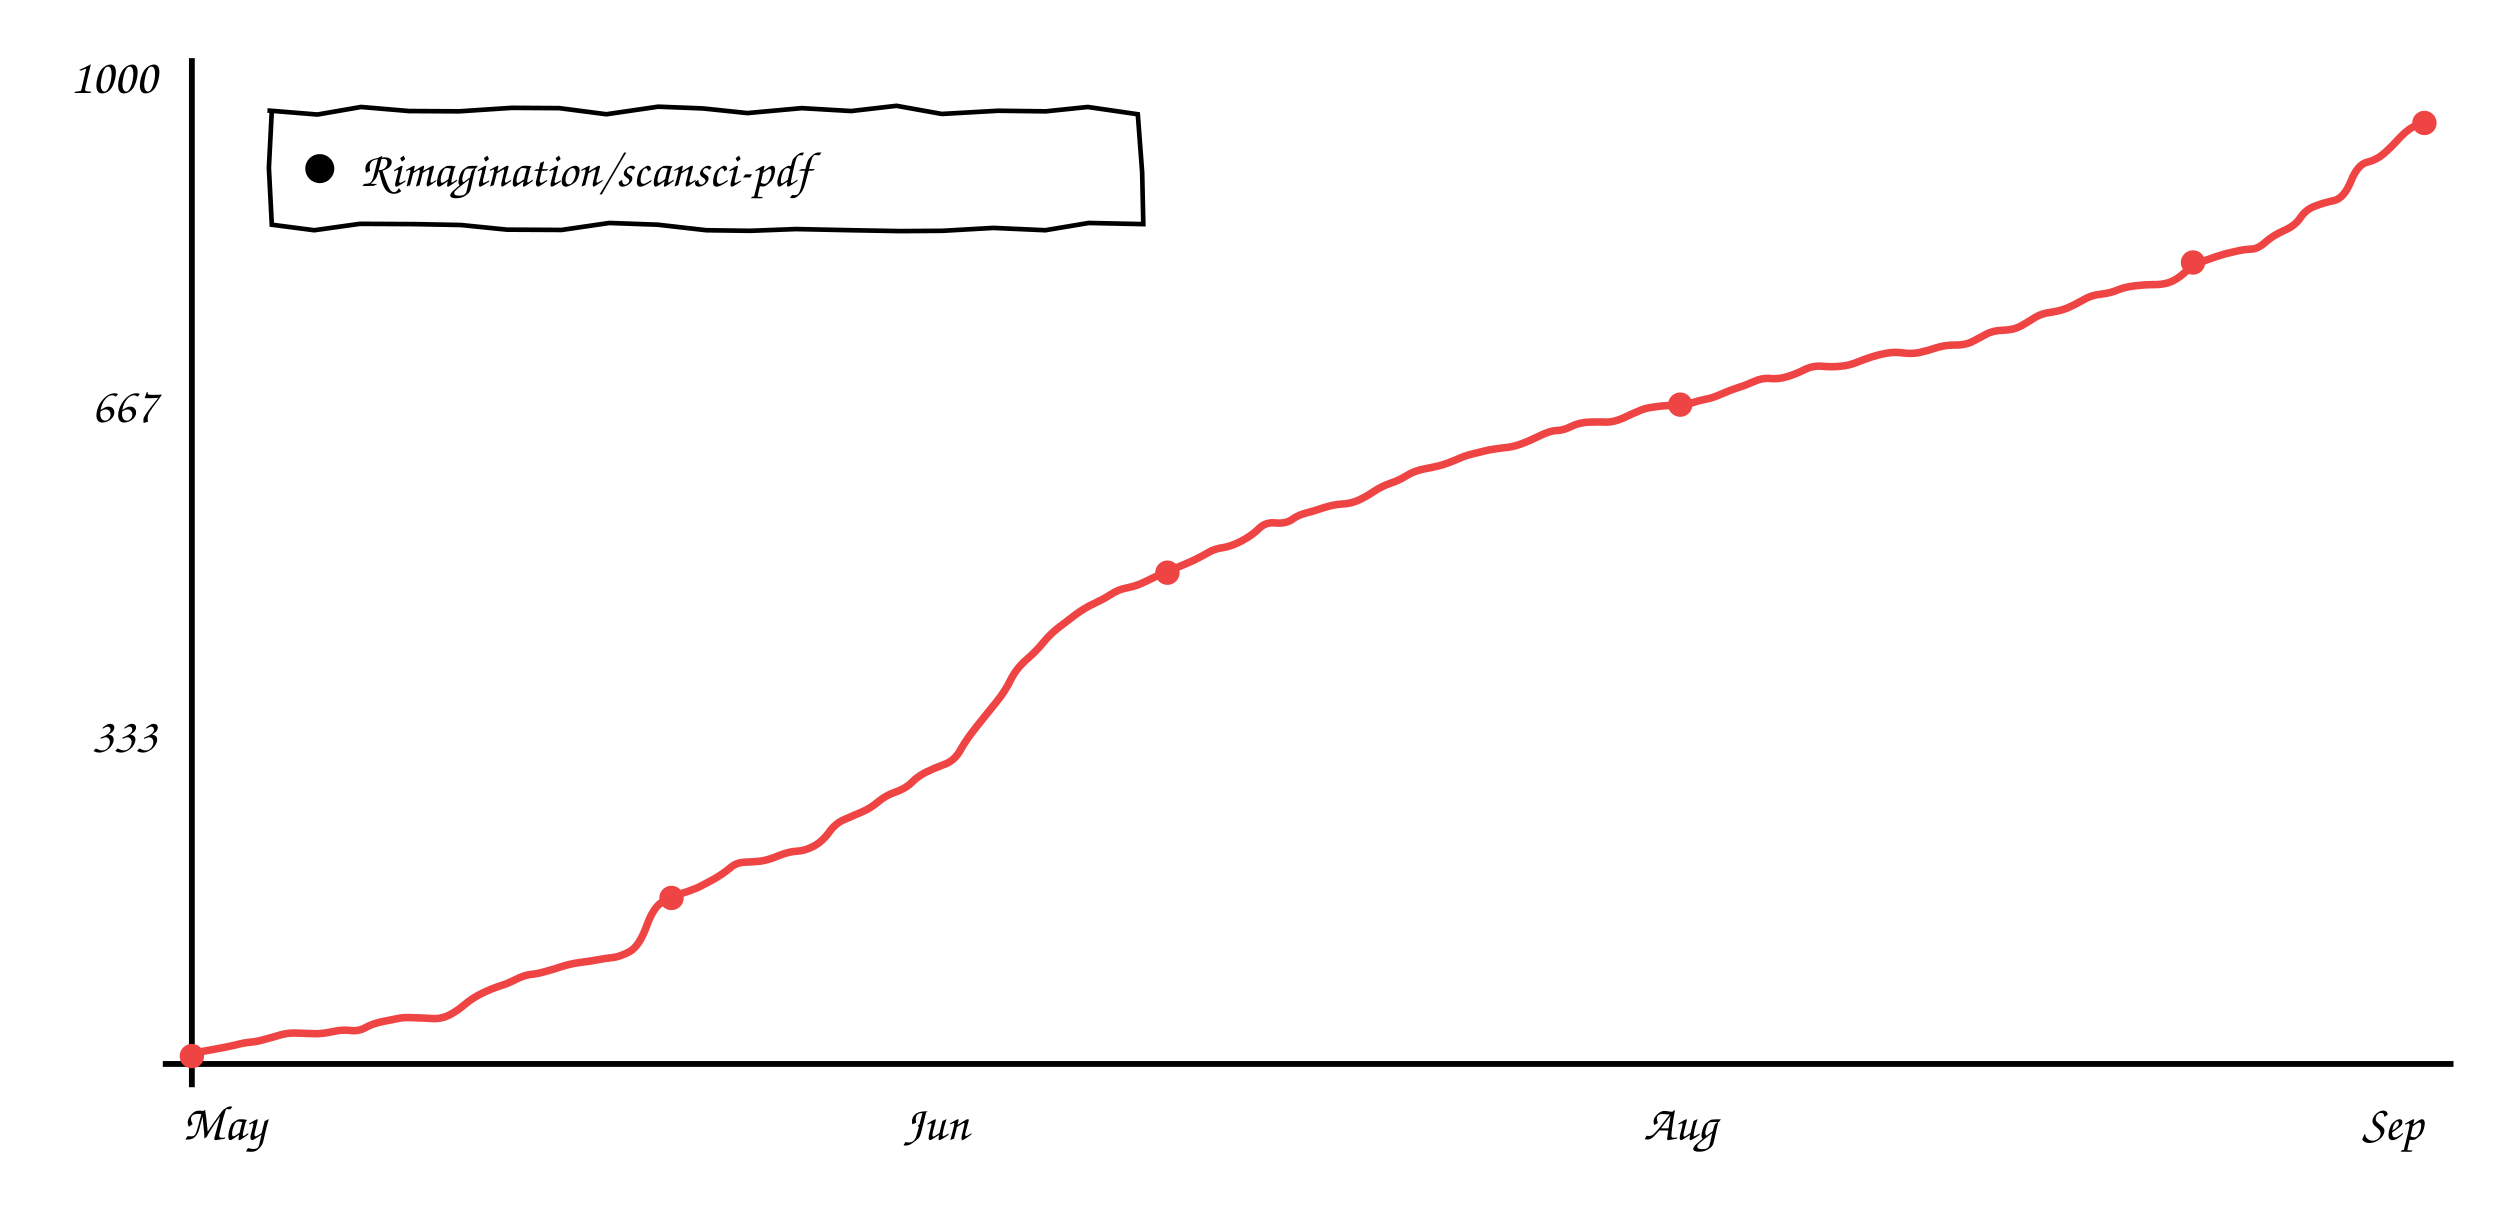
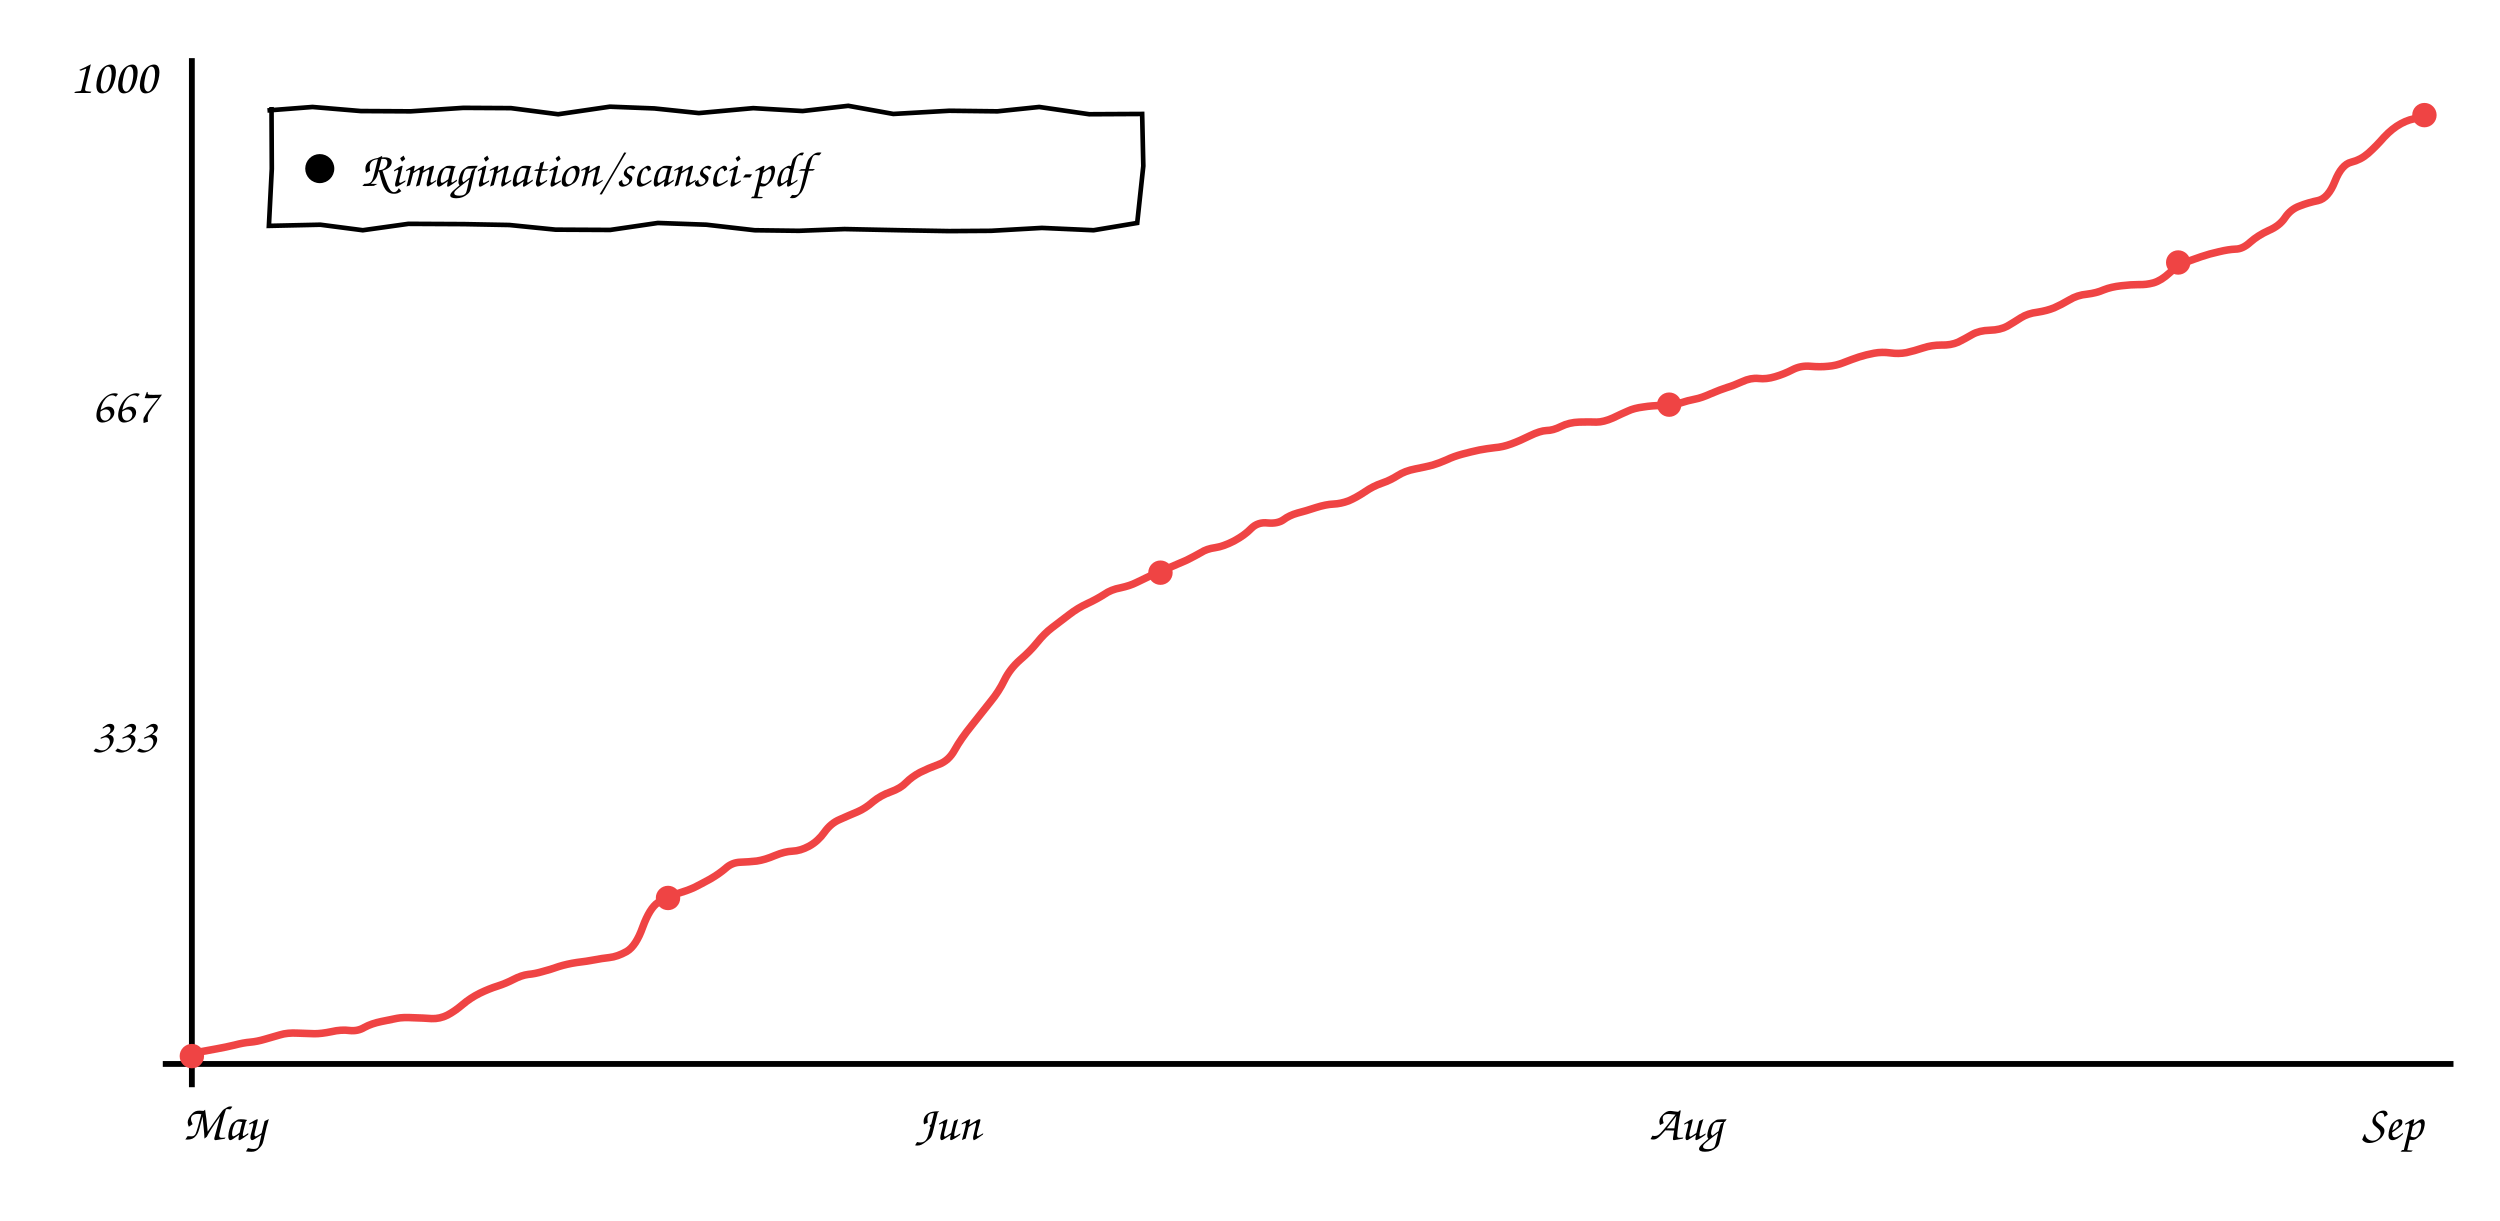
<svg xmlns="http://www.w3.org/2000/svg" viewBox="0 0 860 420" font-family="'Comic Sans MS','Comic Neue','Segoe Print',cursive" font-size="17">
  <line x1="66" y1="20" x2="66" y2="374" stroke="currentColor" stroke-width="2" />
  <line x1="56" y1="366" x2="844" y2="366" stroke="currentColor" stroke-width="2" />
-   <path d="M66.3 362.3 Q71.2 361.4 74.5 360.8 Q77.9 360.2 80.9 359.5 Q83.9 358.7 86.2 358.5 Q88.6 358.3 91.2 357.5 Q93.9 356.8 96.5 356.0 Q99.2 355.2 102.7 355.4 Q106.1 355.5 108.5 355.6 Q111.0 355.6 114.4 354.9 Q117.8 354.1 120.7 354.5 Q123.5 354.8 125.9 353.4 Q128.3 352.1 131.7 351.4 Q135.2 350.7 137.2 350.3 Q139.1 349.9 142.7 350.1 Q146.3 350.2 149.1 350.4 Q151.9 350.5 154.5 349.2 Q157.1 347.9 159.8 345.6 Q162.5 343.3 165.8 341.7 Q169.1 340.1 171.9 339.2 Q174.8 338.3 177.5 336.9 Q180.2 335.5 182.6 335.2 Q184.9 335.0 187.6 334.2 Q190.3 333.5 193.2 332.5 Q196.0 331.6 199.4 331.1 Q202.8 330.7 205.4 330.2 Q208.0 329.7 210.7 329.4 Q213.4 329.1 216.7 327.3 Q219.9 325.4 222.3 318.9 Q224.6 312.4 227.5 310.5 Q230.3 308.6 234.0 307.5 Q237.6 306.4 240.1 305.3 Q242.5 304.1 245.6 302.4 Q248.7 300.6 251.0 298.7 Q253.2 296.7 256.1 296.6 Q259.1 296.5 261.8 296.2 Q264.5 295.8 268.0 294.3 Q271.6 292.9 274.2 292.8 Q276.8 292.7 279.9 291.1 Q283.0 289.4 285.2 286.3 Q287.4 283.2 290.5 281.9 Q293.7 280.5 296.5 279.3 Q299.4 278.1 302.1 275.8 Q304.7 273.6 308.2 272.4 Q311.6 271.2 313.6 269.2 Q315.5 267.2 318.4 265.7 Q321.2 264.3 324.7 263.0 Q328.3 261.8 330.4 258.0 Q332.5 254.2 336.3 249.5 Q340.1 244.7 342.9 241.3 Q345.7 237.9 347.6 234.0 Q349.5 230.1 353.0 227.0 Q356.5 224.0 358.9 221.0 Q361.4 218.0 364.0 216.0 Q366.7 213.9 369.9 211.5 Q373.1 209.1 376.4 207.6 Q379.6 206.1 382.1 204.5 Q384.6 202.8 387.8 202.2 Q391.1 201.5 393.3 200.4 Q395.6 199.3 398.7 197.8 Q401.9 196.3 404.9 195.2 Q407.9 194.0 410.7 192.7 Q413.6 191.3 415.6 190.1 Q417.7 188.8 420.6 188.4 Q423.4 188.0 427.1 186.1 Q430.8 184.1 433.1 181.8 Q435.4 179.5 438.8 179.9 Q442.2 180.2 444.3 178.8 Q446.3 177.3 449.2 176.5 Q452.0 175.8 455.5 174.6 Q459.1 173.5 461.6 173.4 Q464.2 173.3 466.8 172.3 Q469.4 171.2 472.4 169.2 Q475.4 167.2 478.4 166.2 Q481.4 165.2 483.9 163.6 Q486.4 162.0 490.0 161.3 Q493.7 160.6 495.9 160.0 Q498.2 159.3 500.8 158.2 Q503.3 157.0 506.3 156.2 Q509.4 155.4 512.1 154.8 Q514.9 154.3 517.6 154.0 Q520.3 153.8 523.3 152.7 Q526.3 151.6 529.7 149.9 Q533.2 148.2 535.4 148.1 Q537.7 148.1 540.5 146.7 Q543.3 145.3 546.9 145.2 Q550.4 145.1 552.8 145.2 Q555.2 145.2 558.4 143.8 Q561.5 142.3 563.7 141.4 Q565.8 140.4 569.0 140.0 Q572.2 139.5 575.3 139.5 Q578.5 139.6 581.6 138.7 Q584.7 137.7 586.9 137.3 Q589.2 136.9 592.5 135.4 Q595.8 134.0 598.0 133.3 Q600.1 132.7 603.2 131.3 Q606.3 129.9 609.0 130.2 Q611.6 130.5 614.7 129.6 Q617.7 128.7 620.7 127.2 Q623.6 125.7 626.9 126.0 Q630.2 126.3 633.0 126.0 Q635.8 125.8 638.6 124.7 Q641.3 123.6 643.8 122.8 Q646.2 122.0 649.0 121.5 Q651.8 121.0 654.6 121.4 Q657.4 121.8 660.1 121.3 Q662.9 120.7 665.9 119.7 Q668.9 118.7 672.3 118.7 Q675.6 118.8 678.1 117.7 Q680.5 116.5 683.0 115.1 Q685.4 113.7 689.1 113.6 Q692.7 113.5 695.1 112.2 Q697.6 110.8 699.9 109.3 Q702.3 107.8 705.6 107.4 Q708.9 106.9 711.3 105.9 Q713.8 104.8 716.6 103.2 Q719.4 101.5 722.7 101.2 Q726.1 100.8 728.6 99.7 Q731.1 98.7 734.6 98.3 Q738.1 97.9 740.6 97.9 Q743.2 98.0 745.8 97.3 Q748.5 96.5 751.5 93.8 Q754.4 91.1 756.9 90.2 Q759.5 89.3 762.3 88.3 Q765.2 87.3 768.5 86.6 Q771.8 85.8 774.3 85.7 Q776.7 85.7 779.3 83.3 Q781.9 81.0 785.7 79.3 Q789.5 77.7 791.4 74.8 Q793.3 72.0 796.4 70.9 Q799.4 69.7 802.9 69.0 Q806.3 68.2 808.7 62.4 Q811.0 56.6 814.3 55.8 Q817.6 55.0 820.2 52.7 Q822.8 50.4 825.7 47.2 Q828.6 44.1 831.6 43.0 L834.6 41.9" stroke="#ef4444" fill="none" stroke-width="2.6" />
+   <path d="M66.3 362.3 Q71.2 361.4 74.5 360.8 Q77.8 360.2 80.7 359.5 Q83.7 358.7 86.1 358.5 Q88.4 358.3 91.1 357.5 Q93.7 356.8 96.3 356.0 Q98.9 355.2 102.4 355.4 Q105.8 355.5 108.2 355.6 Q110.6 355.6 114.0 354.9 Q117.4 354.1 120.3 354.5 Q123.1 354.8 125.4 353.4 Q127.8 352.1 131.2 351.4 Q134.7 350.7 136.6 350.3 Q138.6 349.9 142.2 350.1 Q145.8 350.2 148.5 350.4 Q151.3 350.5 153.9 349.2 Q156.4 347.9 159.1 345.6 Q161.8 343.3 165.0 341.7 Q168.3 340.1 171.2 339.2 Q174.0 338.3 176.7 336.9 Q179.4 335.5 181.7 335.2 Q184.0 335.0 186.7 334.2 Q189.4 333.5 192.2 332.5 Q195.1 331.6 198.4 331.1 Q201.8 330.7 204.4 330.2 Q206.9 329.7 209.6 329.4 Q212.4 329.1 215.6 327.3 Q218.8 325.4 221.1 318.9 Q223.5 312.4 226.3 310.5 Q229.1 308.6 232.7 307.5 Q236.4 306.4 238.8 305.3 Q241.2 304.1 244.3 302.4 Q247.4 300.6 249.6 298.7 Q251.8 296.7 254.7 296.6 Q257.6 296.5 260.3 296.2 Q263.1 295.8 266.6 294.3 Q270.0 292.9 272.6 292.8 Q275.3 292.7 278.3 291.1 Q281.4 289.4 283.6 286.3 Q285.8 283.2 288.9 281.9 Q292.0 280.5 294.9 279.3 Q297.7 278.1 300.3 275.8 Q303.0 273.6 306.4 272.4 Q309.8 271.2 311.7 269.2 Q313.7 267.2 316.5 265.7 Q319.3 264.3 322.8 263.0 Q326.3 261.8 328.4 258.0 Q330.5 254.2 334.3 249.5 Q338.1 244.7 340.8 241.3 Q343.6 237.9 345.5 234.0 Q347.4 230.1 350.9 227.0 Q354.4 224.0 356.8 221.0 Q359.2 218.0 361.8 216.0 Q364.5 213.9 367.7 211.5 Q370.8 209.1 374.1 207.6 Q377.3 206.1 379.8 204.5 Q382.2 202.8 385.5 202.2 Q388.7 201.5 390.9 200.4 Q393.1 199.3 396.3 197.8 Q399.4 196.3 402.4 195.2 Q405.3 194.0 408.2 192.7 Q411.0 191.3 413.1 190.1 Q415.1 188.8 418.0 188.4 Q420.8 188.0 424.5 186.1 Q428.2 184.1 430.4 181.8 Q432.7 179.5 436.1 179.9 Q439.5 180.2 441.5 178.8 Q443.5 177.3 446.3 176.5 Q449.1 175.8 452.7 174.6 Q456.2 173.5 458.7 173.4 Q461.2 173.3 463.9 172.3 Q466.5 171.2 469.5 169.2 Q472.4 167.2 475.4 166.2 Q478.3 165.2 480.8 163.6 Q483.3 162.0 486.9 161.3 Q490.5 160.6 492.8 160.0 Q495.1 159.3 497.6 158.2 Q500.1 157.0 503.1 156.2 Q506.1 155.4 508.9 154.8 Q511.6 154.3 514.2 154.0 Q516.9 153.8 519.9 152.7 Q522.9 151.6 526.3 149.9 Q529.8 148.2 532.0 148.1 Q534.2 148.1 537.0 146.7 Q539.8 145.3 543.3 145.2 Q546.9 145.1 549.2 145.2 Q551.6 145.2 554.8 143.8 Q557.9 142.3 560.0 141.4 Q562.1 140.4 565.3 140.0 Q568.4 139.5 571.6 139.5 Q574.7 139.6 577.8 138.7 Q580.9 137.7 583.1 137.3 Q585.3 136.9 588.6 135.4 Q591.9 134.0 594.1 133.3 Q596.2 132.7 599.3 131.3 Q602.3 129.9 605.0 130.2 Q607.6 130.5 610.6 129.6 Q613.7 128.7 616.6 127.2 Q619.5 125.7 622.8 126.0 Q626.1 126.3 628.9 126.0 Q631.6 125.8 634.3 124.7 Q637.1 123.6 639.5 122.8 Q642.0 122.0 644.7 121.5 Q647.4 121.0 650.3 121.4 Q653.1 121.8 655.8 121.3 Q658.5 120.7 661.5 119.7 Q664.5 118.7 667.8 118.7 Q671.1 118.8 673.6 117.7 Q676.0 116.5 678.4 115.1 Q680.8 113.7 684.5 113.6 Q688.1 113.5 690.5 112.2 Q692.9 110.8 695.2 109.3 Q697.6 107.8 700.9 107.4 Q704.1 106.9 706.6 105.9 Q709.1 104.8 711.8 103.2 Q714.6 101.5 717.9 101.2 Q721.2 100.8 723.7 99.7 Q726.2 98.7 729.7 98.3 Q733.1 97.9 735.7 97.9 Q738.2 98.0 740.8 97.3 Q743.5 96.5 746.4 93.8 Q749.3 91.1 751.8 90.2 Q754.3 89.3 757.2 88.3 Q760.1 87.3 763.3 86.6 Q766.6 85.8 769.0 85.7 Q771.5 85.7 774.1 83.3 Q776.7 81.0 780.4 79.3 Q784.2 77.7 786.1 74.8 Q788.0 72.0 791.0 70.9 Q794.0 69.7 797.4 69.0 Q800.9 68.2 803.2 62.4 Q805.5 56.6 808.8 55.8 Q812.1 55.0 814.7 52.7 Q817.3 50.4 820.1 47.2 Q823.0 44.1 826.0 42.5 Q829.0 40.9 831.7 40.7 L834.3 40.5" stroke="#ef4444" fill="none" stroke-width="2.6" />
  <circle cx="66.0" cy="363.3" r="4.2" fill="#ef4444" />
-   <circle cx="231.0" cy="308.9" r="4.2" fill="#ef4444" />
-   <circle cx="401.6" cy="197.0" r="4.2" fill="#ef4444" />
-   <circle cx="578.0" cy="139.2" r="4.2" fill="#ef4444" />
-   <circle cx="754.4" cy="90.3" r="4.2" fill="#ef4444" />
-   <circle cx="834.0" cy="42.3" r="4.2" fill="#ef4444" />
+   <circle cx="229.8" cy="308.9" r="4.2" fill="#ef4444" />
+   <circle cx="399.2" cy="197.0" r="4.2" fill="#ef4444" />
+   <circle cx="574.2" cy="139.2" r="4.2" fill="#ef4444" />
+   <circle cx="749.3" cy="90.3" r="4.2" fill="#ef4444" />
+   <circle cx="834.0" cy="39.6" r="4.2" fill="#ef4444" />
  <text x="54" y="258.78" text-anchor="end" fill="currentColor">333</text>
  <text x="54" y="145.22" text-anchor="end" fill="currentColor">667</text>
  <text x="54" y="32.0" text-anchor="end" fill="currentColor">1000</text>
  <text x="77" y="392" text-anchor="middle" fill="currentColor">May</text>
-   <text x="322" y="392" text-anchor="middle" fill="currentColor">Jun</text>
-   <text x="578" y="392" text-anchor="middle" fill="currentColor">Aug</text>
+   <text x="326" y="392" text-anchor="middle" fill="currentColor">Jun</text>
+   <text x="580" y="392" text-anchor="middle" fill="currentColor">Aug</text>
  <text x="823" y="392" text-anchor="middle" fill="currentColor">Sep</text>
-   <path d="M92.0 38.0 L109.2 39.4 L124.2 36.8 L140.7 38.2 L157.9 38.3 L176.0 37.1 L192.4 37.2 L208.6 39.3 L226.4 36.7 L241.8 37.3 L257.1 38.9 L275.8 37.2 L292.8 38.2 L308.4 36.4 L324.0 39.2 L343.3 38.1 L359.7 38.3 L374.2 36.8 L391.4 39.3 L392.9 59.2 L393.3 77.1 L374.5 76.7 L359.6 79.2 L341.7 78.4 L324.2 79.4 L309.8 79.5 L293.0 79.2 L273.8 78.8 L258.1 79.4 L243.0 79.2 L226.3 77.3 L209.6 76.7 L193.2 79.1 L174.4 79.0 L158.5 77.4 L142.9 77.1 L123.8 77.0 L108.1 79.2 L93.5 77.3 L92.5 57.7 L93.5 38.1" stroke="currentColor" fill="none" stroke-width="1.6" />
+   <path d="M92.0 38.0 L107.5 36.8 L124.1 38.2 L141.3 38.3 L159.4 37.1 L175.8 37.2 L192.0 39.3 L209.8 36.7 L225.1 37.3 L240.4 38.9 L259.1 37.2 L276.1 38.2 L291.8 36.4 L307.3 39.2 L326.6 38.1 L343.1 38.3 L357.5 36.8 L374.7 39.3 L392.9 39.2 L393.3 57.1 L391.2 76.7 L376.2 79.2 L358.4 78.4 L340.9 79.4 L326.5 79.5 L309.7 79.2 L290.5 78.8 L274.8 79.4 L259.6 79.2 L243.0 77.3 L226.3 76.7 L209.9 79.1 L191.1 79.0 L175.2 77.4 L159.6 77.1 L140.5 77.0 L124.8 79.2 L110.2 77.3 L92.5 77.7 L93.5 58.1 L93.4 36.8" stroke="currentColor" fill="none" stroke-width="1.6" />
  <circle cx="110" cy="58.0" r="5" fill="currentColor" />
  <text x="124" y="64.0" fill="currentColor">Rimagination/scansci-pdf</text>
</svg>
